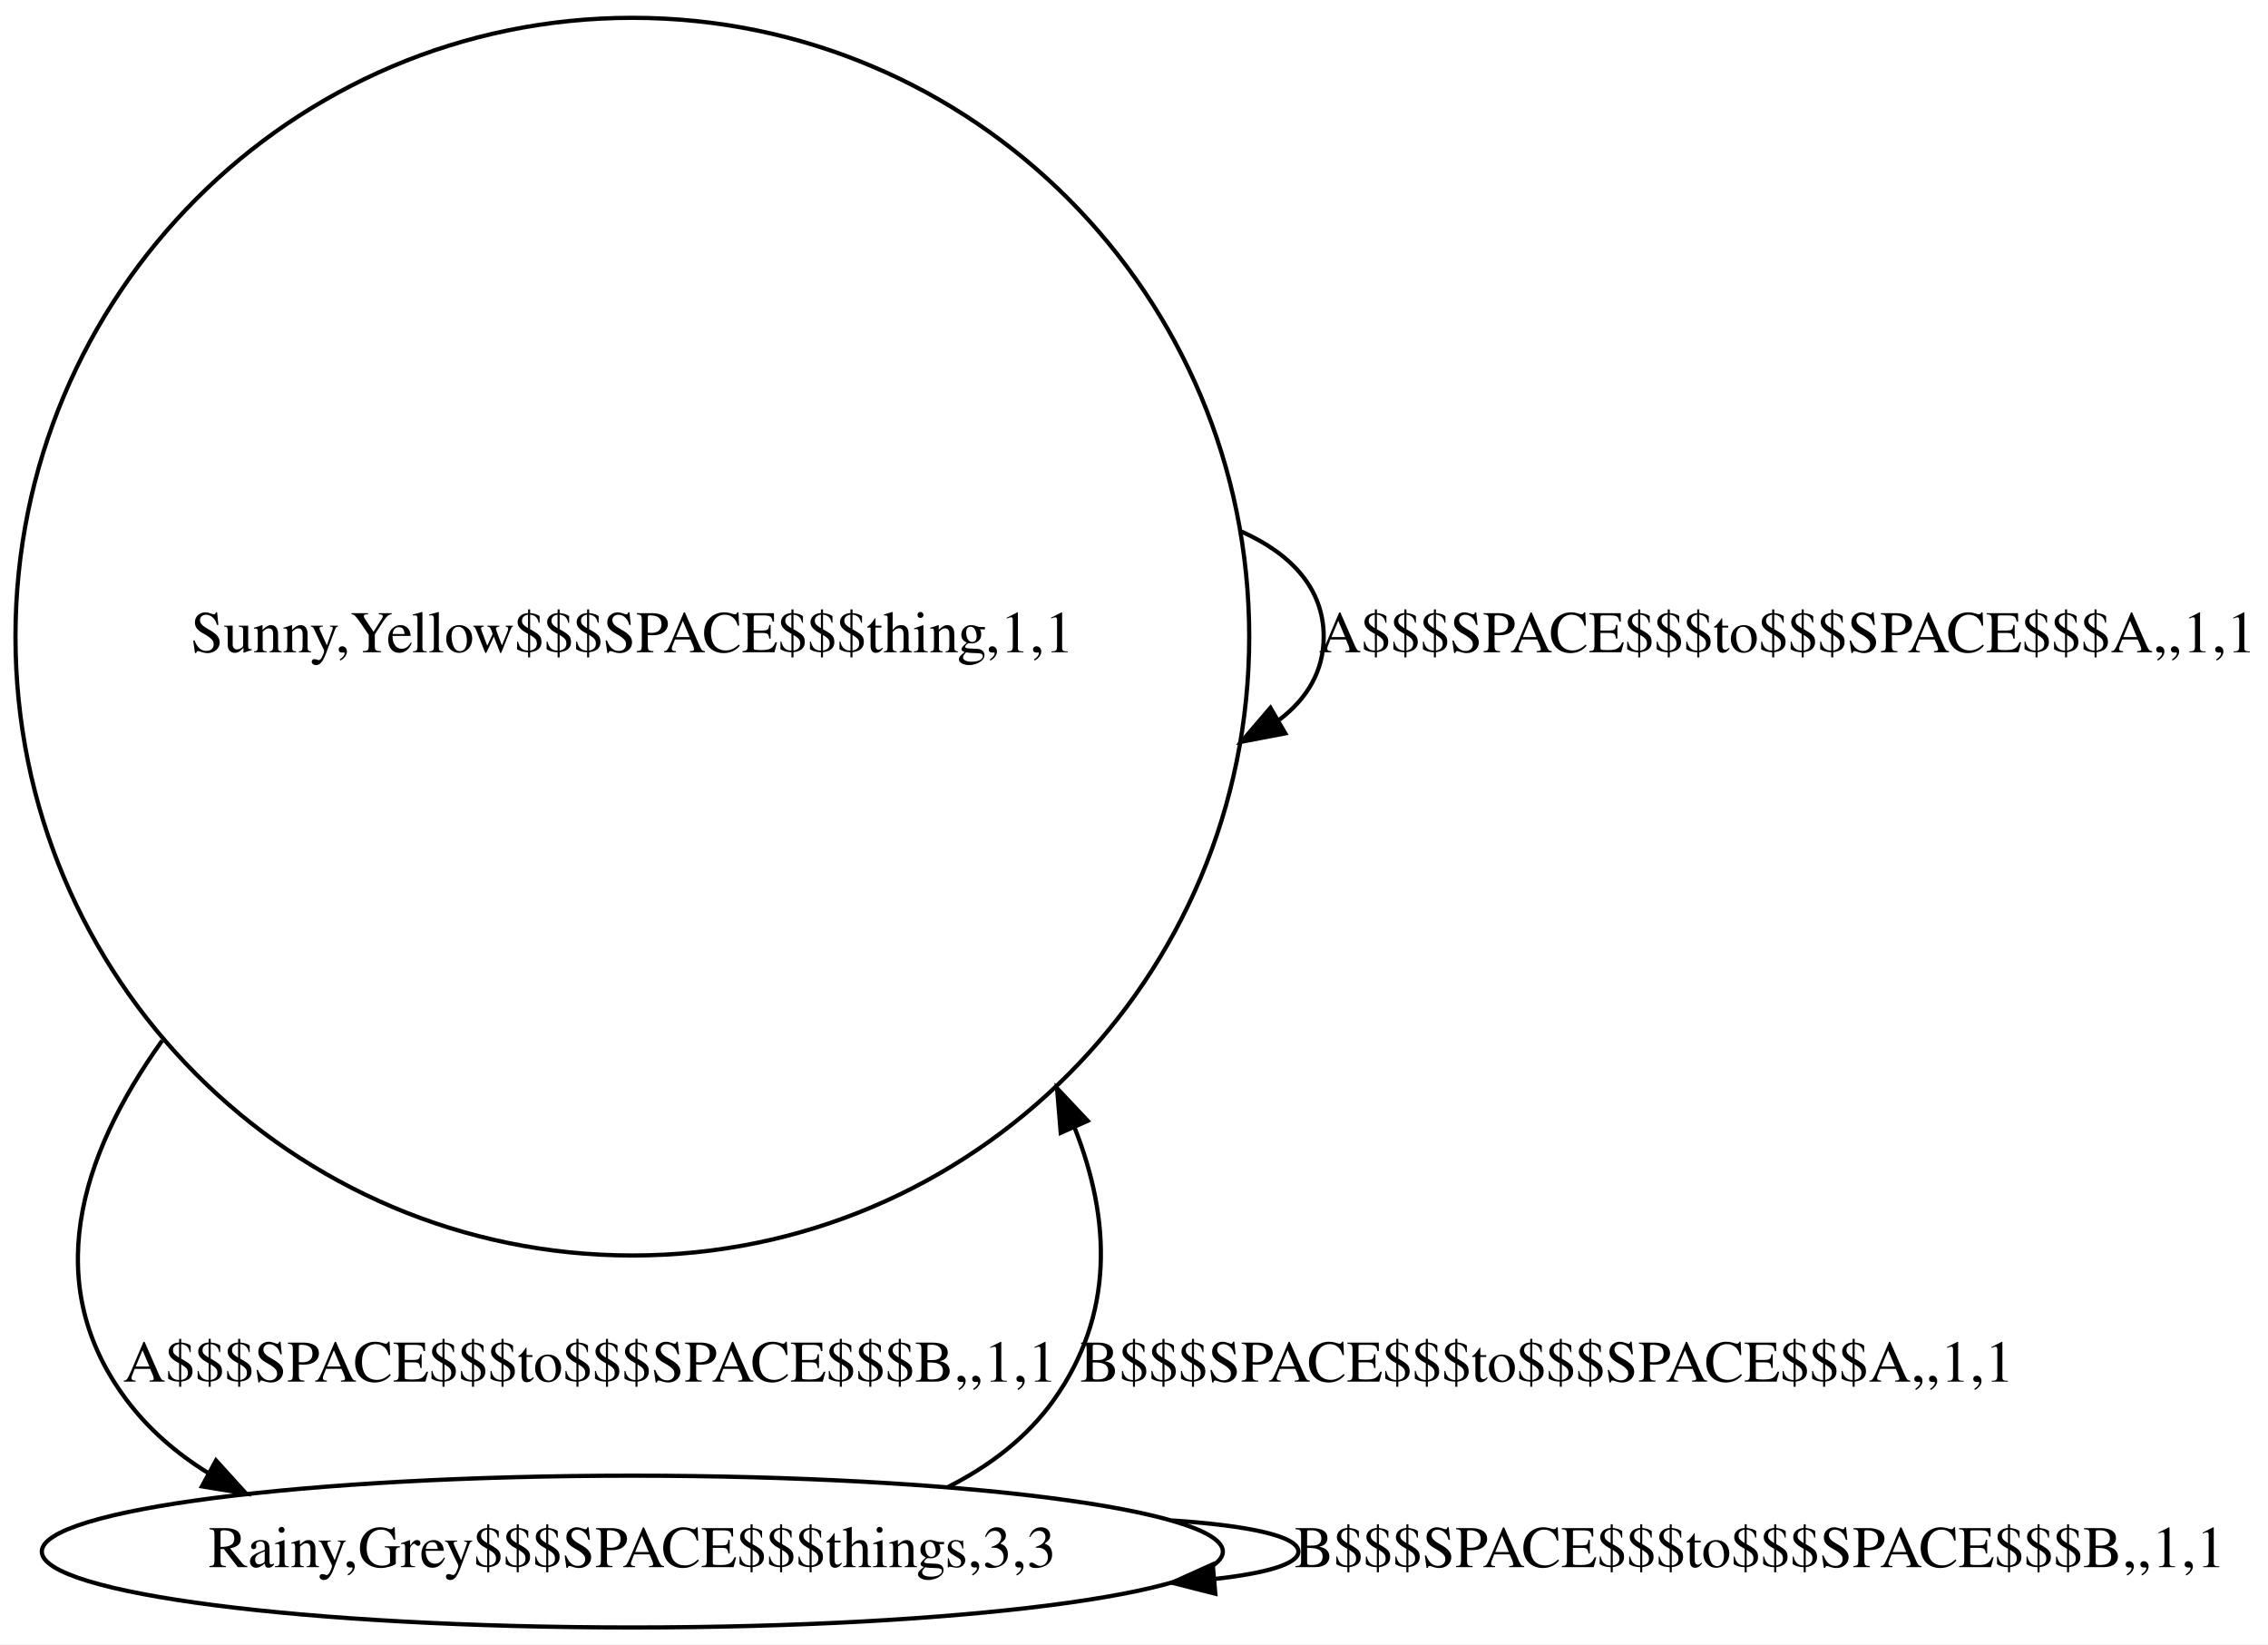
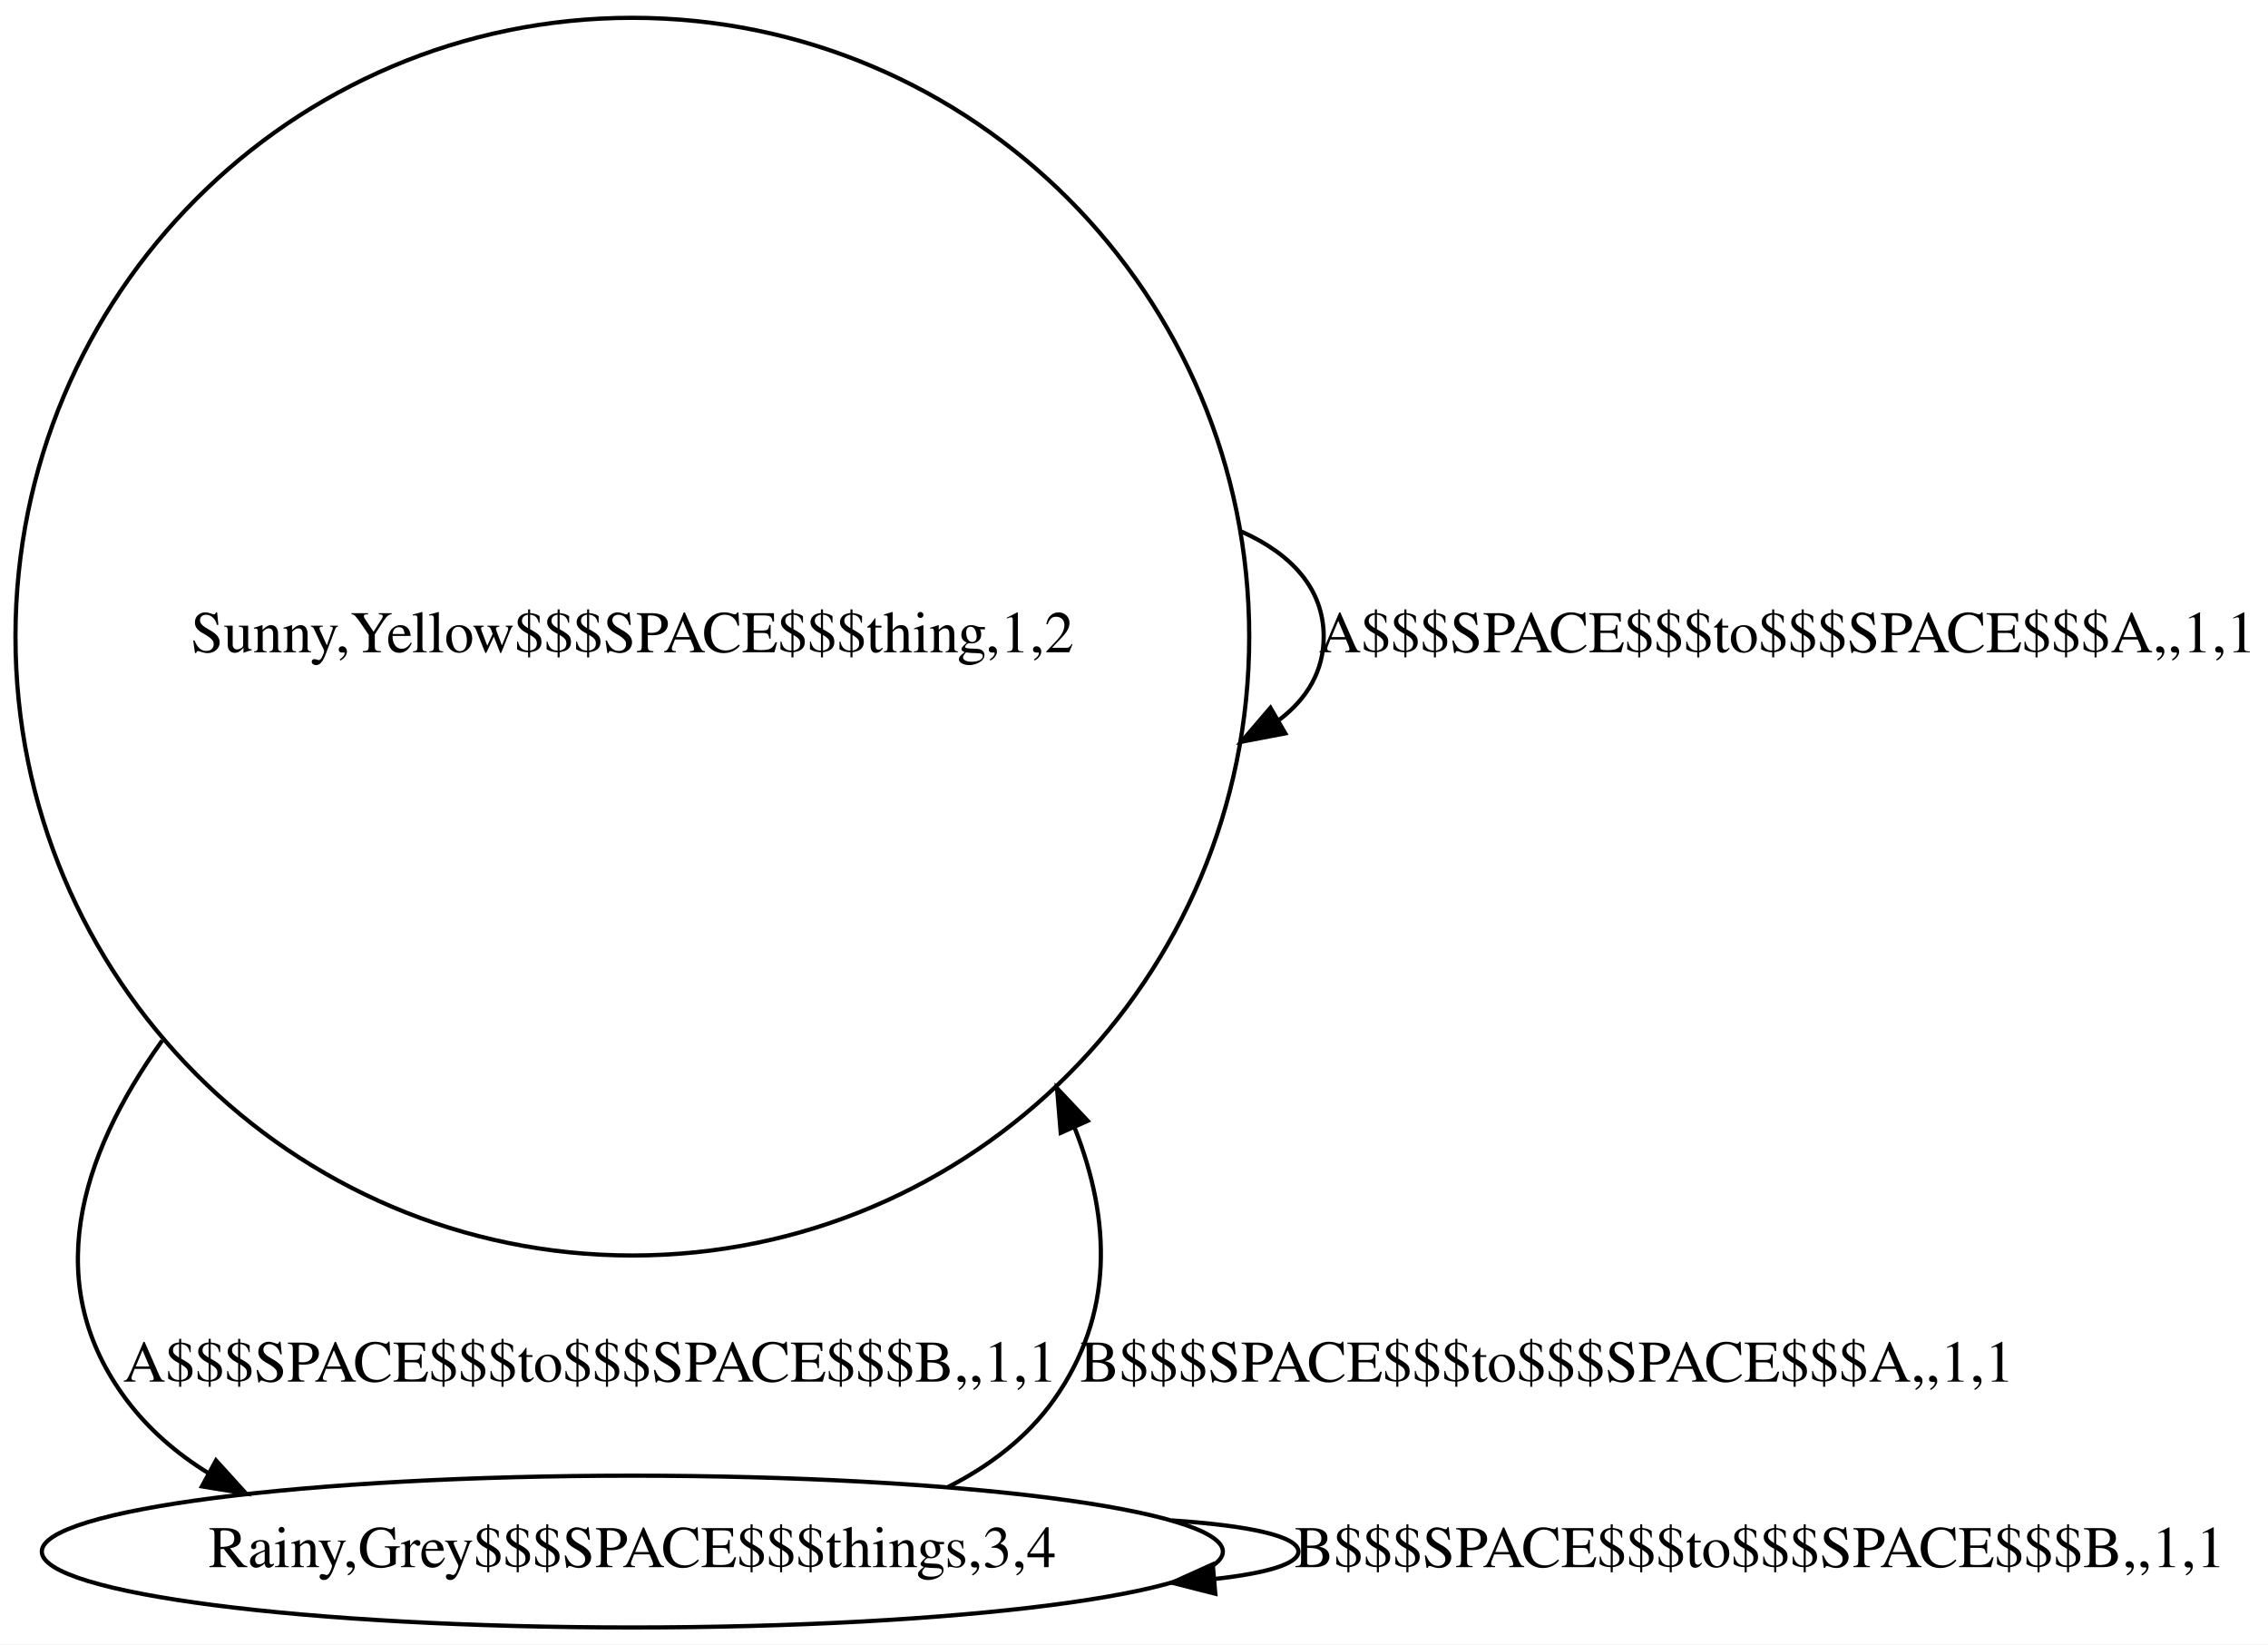
<svg xmlns="http://www.w3.org/2000/svg" width="538pt" height="390pt" viewBox="0.00 0.00 538.00 390.00">
  <g id="graph0" class="graph" transform="scale(1 1) rotate(0) translate(4 386)">
    <polygon fill="white" stroke="none" points="-4,4 -4,-386 534,-386 534,4 -4,4" />
    <g id="node1" class="node">
      <ellipse fill="none" stroke="black" cx="146" cy="-235" rx="146.331" ry="146.774" />
-       <text text-anchor="middle" x="146" y="-231.3" font-family="Times,serif" font-size="14.00">Sunny,Yellow$$$SPACE$$$thing,1,1</text>
+       <text text-anchor="middle" x="146" y="-231.3" font-family="Times,serif" font-size="14.00">Sunny,Yellow$$$SPACE$$$thing,1,2</text>
    </g>
    <g id="edge1" class="edge">
      <path fill="none" stroke="black" d="M290.473,-259.926C302.511,-254.562 310,-246.254 310,-235 310,-226.911 306.131,-220.344 299.485,-215.298" />
      <polygon fill="black" stroke="black" points="300.88,-212.061 290.473,-210.074 297.369,-218.118 300.88,-212.061" />
      <text text-anchor="middle" x="420" y="-231.3" font-family="Times,serif" font-size="14.00">A$$$SPACE$$$to$$$SPACE$$$A,,1,1</text>
    </g>
    <g id="node2" class="node">
      <ellipse fill="none" stroke="black" cx="146" cy="-18" rx="140.082" ry="18" />
-       <text text-anchor="middle" x="146" y="-14.3" font-family="Times,serif" font-size="14.00">Rainy,Grey$$$SPACE$$$things,3,3</text>
+       <text text-anchor="middle" x="146" y="-14.3" font-family="Times,serif" font-size="14.00">Rainy,Grey$$$SPACE$$$things,3,4</text>
    </g>
    <g id="edge2" class="edge">
      <path fill="none" stroke="black" d="M34.483,-139.21C14.529,-111.317 5.719,-81.042 26,-54 31.288,-46.95 37.917,-41.256 45.33,-36.665" />
      <polygon fill="black" stroke="black" points="47.238,-39.612 54.359,-31.767 43.9,-33.459 47.238,-39.612" />
      <text text-anchor="middle" x="136" y="-58.3" font-family="Times,serif" font-size="14.00">A$$$SPACE$$$to$$$SPACE$$$B,,1,1</text>
    </g>
    <g id="edge3" class="edge">
      <path fill="none" stroke="black" d="M220.865,-33.305C230.728,-38.295 239.614,-44.999 246,-54 260.299,-74.154 259.585,-96.548 250.923,-118.503" />
      <polygon fill="black" stroke="black" points="247.619,-117.319 246.744,-127.877 254.012,-120.168 247.619,-117.319" />
      <text text-anchor="middle" x="363" y="-58.3" font-family="Times,serif" font-size="14.00">B$$$SPACE$$$to$$$SPACE$$$A,,1,1</text>
    </g>
    <g id="edge4" class="edge">
      <path fill="none" stroke="black" d="M274.017,-25.383C291.974,-24.178 304,-21.717 304,-18 304,-15.038 296.363,-12.874 284.175,-11.507" />
      <polygon fill="black" stroke="black" points="284.285,-8.003 274.017,-10.617 283.674,-14.977 284.285,-8.003" />
      <text text-anchor="middle" x="413.5" y="-14.3" font-family="Times,serif" font-size="14.00">B$$$SPACE$$$to$$$SPACE$$$B,,1,1</text>
    </g>
  </g>
</svg>
